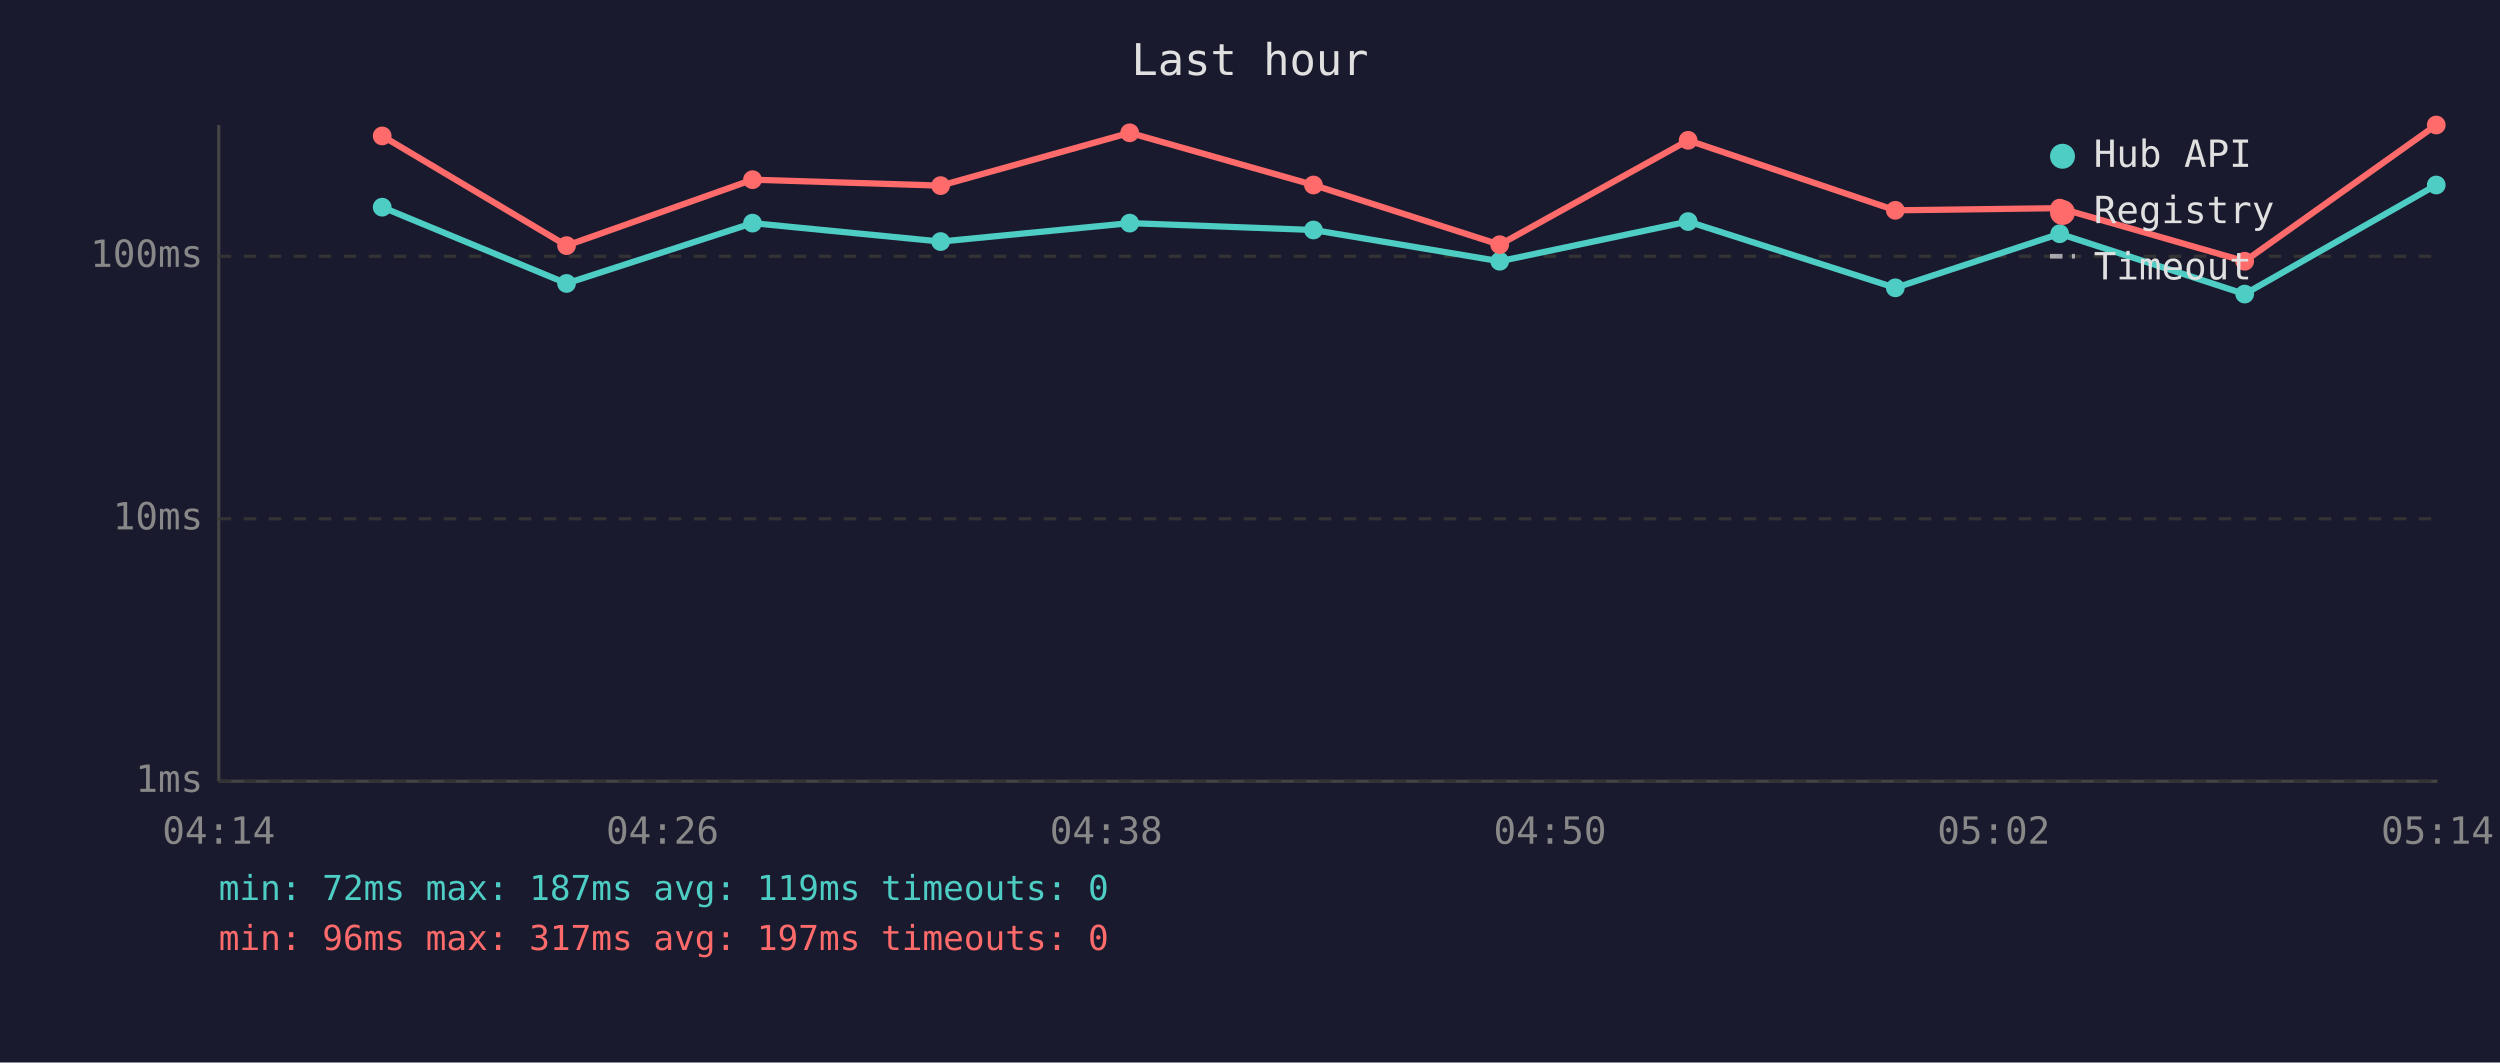
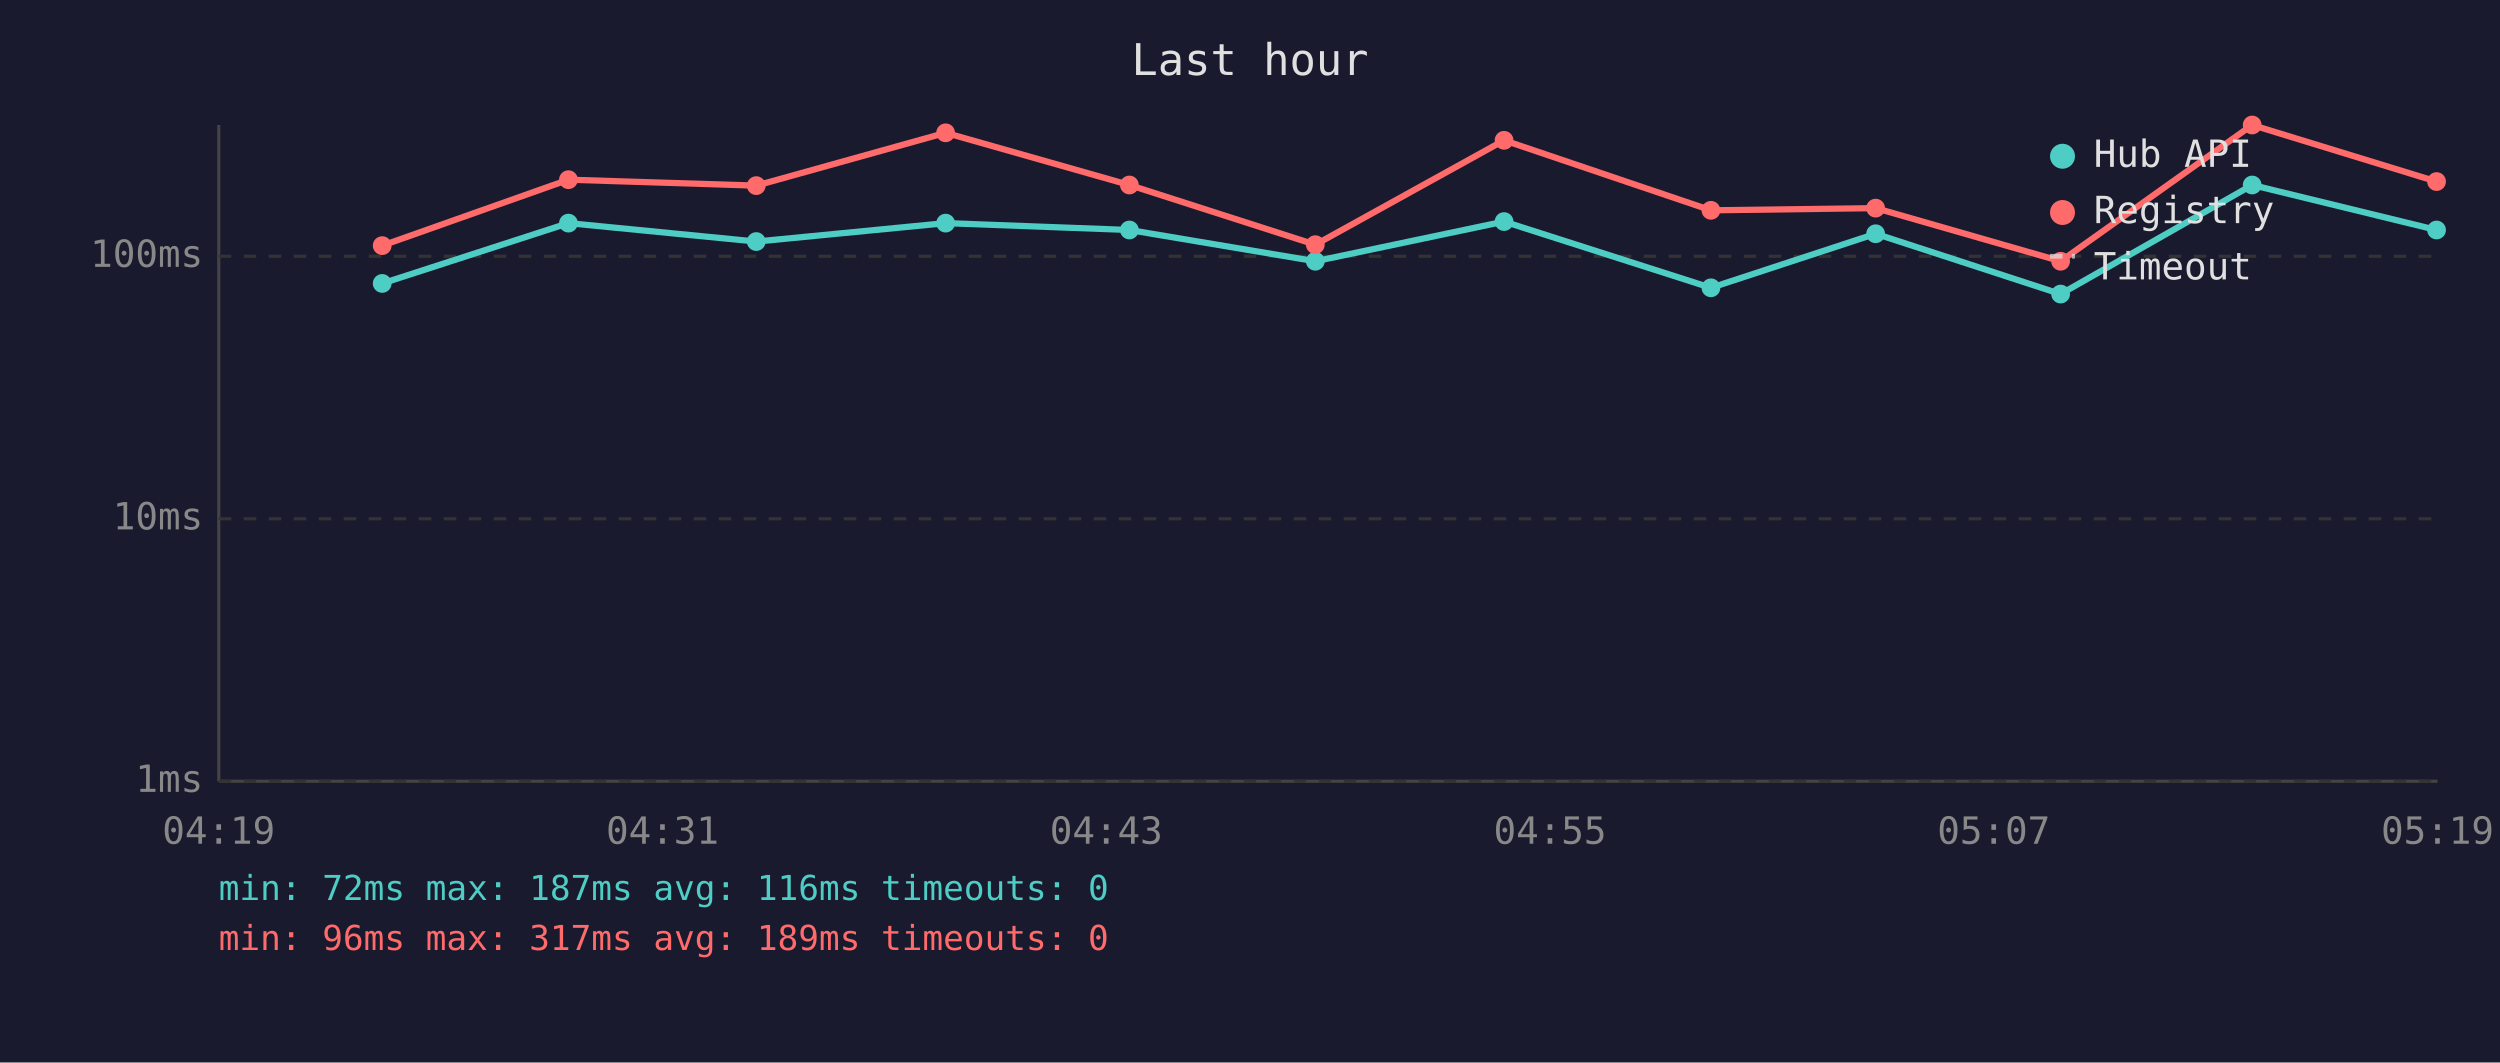
<svg xmlns="http://www.w3.org/2000/svg" viewBox="0 0 800 340" font-family="monospace" font-size="12">
  <rect width="800" height="340" fill="#1a1a2e" />
  <text x="400" y="24" fill="#e0e0e0" font-size="14" text-anchor="middle">Last hour</text>
  <line x1="70" y1="40" x2="70" y2="250" stroke="#444" stroke-width="1" />
  <line x1="70" y1="250" x2="780" y2="250" stroke="#444" stroke-width="1" />
  <line x1="70" y1="250" x2="780" y2="250" stroke="#333" stroke-width="1" stroke-dasharray="4" />
  <text x="65" y="250" fill="#888" text-anchor="end" dominant-baseline="middle">1ms</text>
  <line x1="70" y1="166" x2="780" y2="166" stroke="#333" stroke-width="1" stroke-dasharray="4" />
  <text x="65" y="166" fill="#888" text-anchor="end" dominant-baseline="middle">10ms</text>
  <line x1="70" y1="82" x2="780" y2="82" stroke="#333" stroke-width="1" stroke-dasharray="4" />
  <text x="65" y="82" fill="#888" text-anchor="end" dominant-baseline="middle">100ms</text>
-   <text x="70" y="270" fill="#888" text-anchor="middle">04:14</text>
-   <text x="212" y="270" fill="#888" text-anchor="middle">04:26</text>
-   <text x="354" y="270" fill="#888" text-anchor="middle">04:38</text>
-   <text x="496" y="270" fill="#888" text-anchor="middle">04:50</text>
-   <text x="638" y="270" fill="#888" text-anchor="middle">05:02</text>
-   <text x="780" y="270" fill="#888" text-anchor="middle">05:14</text>
-   <polyline points="122.3,66.3 181.3,90.7 240.8,71.4 301.0,77.3 361.5,71.4 420.3,73.6 479.9,83.6 540.2,70.9 606.5,92.1 659.1,74.8 718.3,94.1 779.6,59.2" fill="none" stroke="#4ecdc4" stroke-width="2" opacity="1" />
-   <circle cx="122.3" cy="66.3" r="3" fill="#4ecdc4" />
-   <circle cx="181.3" cy="90.7" r="3" fill="#4ecdc4" />
-   <circle cx="240.8" cy="71.4" r="3" fill="#4ecdc4" />
-   <circle cx="301.0" cy="77.3" r="3" fill="#4ecdc4" />
-   <circle cx="361.5" cy="71.4" r="3" fill="#4ecdc4" />
-   <circle cx="420.3" cy="73.6" r="3" fill="#4ecdc4" />
-   <circle cx="479.9" cy="83.6" r="3" fill="#4ecdc4" />
-   <circle cx="540.2" cy="70.9" r="3" fill="#4ecdc4" />
-   <circle cx="606.5" cy="92.1" r="3" fill="#4ecdc4" />
-   <circle cx="659.1" cy="74.8" r="3" fill="#4ecdc4" />
-   <circle cx="718.3" cy="94.1" r="3" fill="#4ecdc4" />
-   <circle cx="779.6" cy="59.2" r="3" fill="#4ecdc4" />
-   <polyline points="122.3,43.5 181.3,78.6 240.8,57.5 301.0,59.4 361.5,42.5 420.3,59.2 479.9,78.3 540.2,44.9 606.5,67.3 659.1,66.6 718.3,83.6 779.6,40.0" fill="none" stroke="#ff6b6b" stroke-width="2" opacity="1" />
-   <circle cx="122.3" cy="43.5" r="3" fill="#ff6b6b" />
-   <circle cx="181.3" cy="78.6" r="3" fill="#ff6b6b" />
-   <circle cx="240.8" cy="57.5" r="3" fill="#ff6b6b" />
-   <circle cx="301.0" cy="59.4" r="3" fill="#ff6b6b" />
-   <circle cx="361.5" cy="42.5" r="3" fill="#ff6b6b" />
-   <circle cx="420.3" cy="59.2" r="3" fill="#ff6b6b" />
-   <circle cx="479.9" cy="78.3" r="3" fill="#ff6b6b" />
-   <circle cx="540.2" cy="44.9" r="3" fill="#ff6b6b" />
-   <circle cx="606.5" cy="67.3" r="3" fill="#ff6b6b" />
-   <circle cx="659.1" cy="66.6" r="3" fill="#ff6b6b" />
-   <circle cx="718.3" cy="83.6" r="3" fill="#ff6b6b" />
-   <circle cx="779.6" cy="40.0" r="3" fill="#ff6b6b" />
+   <text x="70" y="270" fill="#888" text-anchor="middle">04:19</text>
+   <text x="212" y="270" fill="#888" text-anchor="middle">04:31</text>
+   <text x="354" y="270" fill="#888" text-anchor="middle">04:43</text>
+   <text x="496" y="270" fill="#888" text-anchor="middle">04:55</text>
+   <text x="638" y="270" fill="#888" text-anchor="middle">05:07</text>
+   <text x="780" y="270" fill="#888" text-anchor="middle">05:19</text>
+   <polyline points="122.3,90.7 181.9,71.4 242.0,77.3 302.6,71.4 361.4,73.6 420.9,83.6 481.3,70.9 547.5,92.1 600.2,74.8 659.4,94.1 720.7,59.2 779.7,73.6" fill="none" stroke="#4ecdc4" stroke-width="2" opacity="1" />
+   <circle cx="122.3" cy="90.7" r="3" fill="#4ecdc4" />
+   <circle cx="181.9" cy="71.4" r="3" fill="#4ecdc4" />
+   <circle cx="242.0" cy="77.3" r="3" fill="#4ecdc4" />
+   <circle cx="302.6" cy="71.4" r="3" fill="#4ecdc4" />
+   <circle cx="361.4" cy="73.6" r="3" fill="#4ecdc4" />
+   <circle cx="420.9" cy="83.6" r="3" fill="#4ecdc4" />
+   <circle cx="481.3" cy="70.9" r="3" fill="#4ecdc4" />
+   <circle cx="547.5" cy="92.1" r="3" fill="#4ecdc4" />
+   <circle cx="600.2" cy="74.8" r="3" fill="#4ecdc4" />
+   <circle cx="659.4" cy="94.1" r="3" fill="#4ecdc4" />
+   <circle cx="720.7" cy="59.2" r="3" fill="#4ecdc4" />
+   <circle cx="779.7" cy="73.6" r="3" fill="#4ecdc4" />
+   <polyline points="122.3,78.6 181.9,57.5 242.0,59.4 302.6,42.5 361.4,59.2 420.9,78.3 481.3,44.9 547.5,67.3 600.2,66.6 659.4,83.6 720.7,40.0 779.7,58.1" fill="none" stroke="#ff6b6b" stroke-width="2" opacity="1" />
+   <circle cx="122.3" cy="78.6" r="3" fill="#ff6b6b" />
+   <circle cx="181.9" cy="57.5" r="3" fill="#ff6b6b" />
+   <circle cx="242.0" cy="59.4" r="3" fill="#ff6b6b" />
+   <circle cx="302.6" cy="42.5" r="3" fill="#ff6b6b" />
+   <circle cx="361.4" cy="59.2" r="3" fill="#ff6b6b" />
+   <circle cx="420.9" cy="78.3" r="3" fill="#ff6b6b" />
+   <circle cx="481.3" cy="44.9" r="3" fill="#ff6b6b" />
+   <circle cx="547.5" cy="67.3" r="3" fill="#ff6b6b" />
+   <circle cx="600.2" cy="66.6" r="3" fill="#ff6b6b" />
+   <circle cx="659.4" cy="83.6" r="3" fill="#ff6b6b" />
+   <circle cx="720.7" cy="40.0" r="3" fill="#ff6b6b" />
+   <circle cx="779.7" cy="58.1" r="3" fill="#ff6b6b" />
  <circle cx="660" cy="50" r="4" fill="#4ecdc4" />
  <text x="670" y="50" fill="#e0e0e0" dominant-baseline="middle">Hub API</text>
  <circle cx="660" cy="68" r="4" fill="#ff6b6b" />
  <text x="670" y="68" fill="#e0e0e0" dominant-baseline="middle">Registry</text>
  <line x1="656" y1="82" x2="664" y2="82" stroke="#e0e0e0" stroke-width="1.5" stroke-dasharray="4,3" opacity="0.7" />
  <text x="670" y="86" fill="#e0e0e0" dominant-baseline="middle">Timeout</text>
-   <text x="70" y="288" fill="#4ecdc4" font-size="11">min: 72ms  max: 187ms  avg: 119ms  timeouts: 0</text>
-   <text x="70" y="304" fill="#ff6b6b" font-size="11">min: 96ms  max: 317ms  avg: 197ms  timeouts: 0</text>
+   <text x="70" y="288" fill="#4ecdc4" font-size="11">min: 72ms  max: 187ms  avg: 116ms  timeouts: 0</text>
+   <text x="70" y="304" fill="#ff6b6b" font-size="11">min: 96ms  max: 317ms  avg: 189ms  timeouts: 0</text>
</svg>
